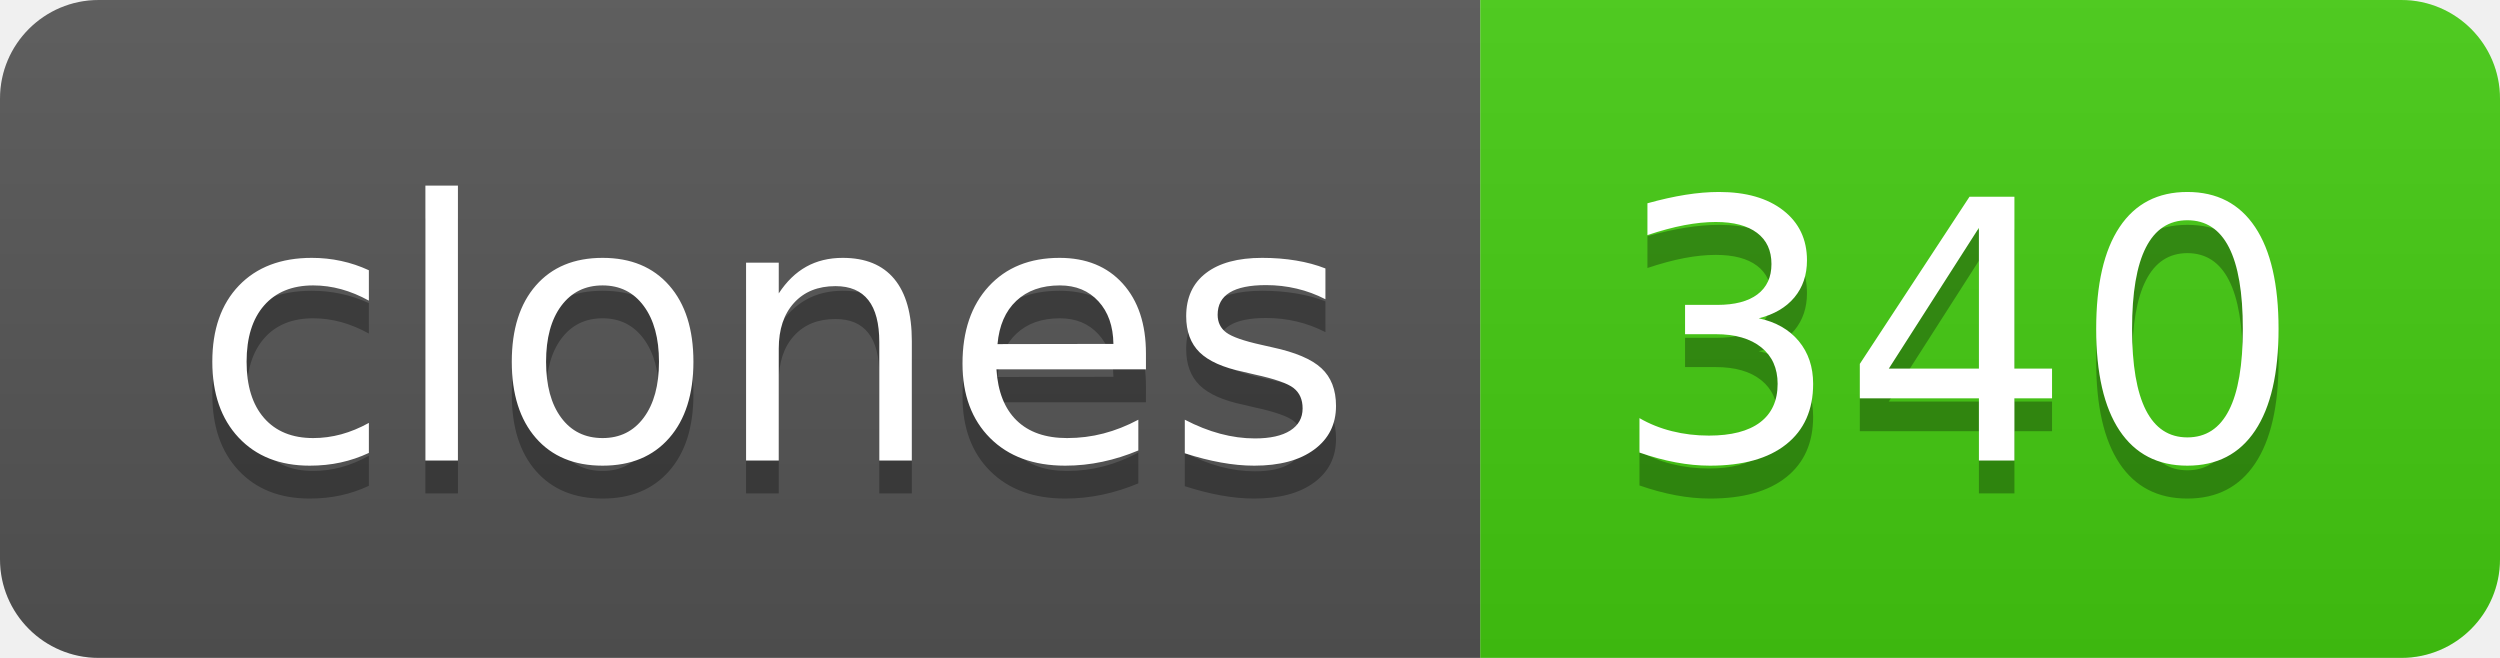
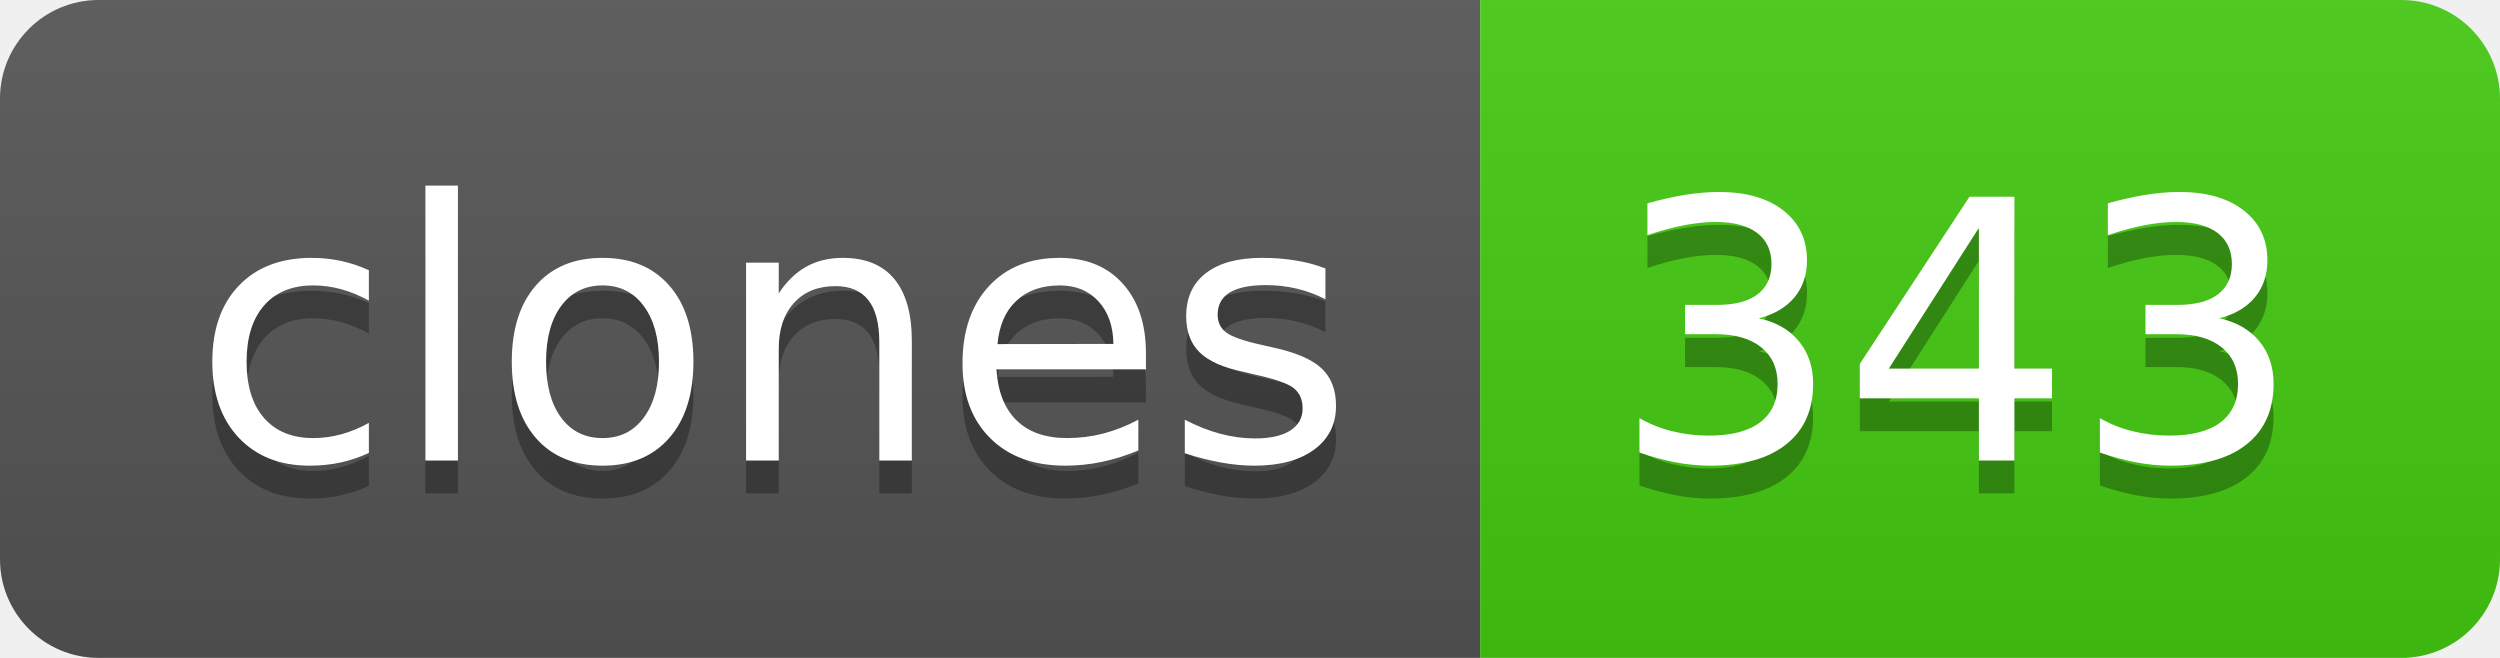
- <svg xmlns="http://www.w3.org/2000/svg" width="76" height="20" role="img" aria-label="clones: 340">
+ <svg xmlns="http://www.w3.org/2000/svg" width="76" height="20" role="img" aria-label="clones: 343">
  <linearGradient id="s" x2="0" y2="100%">
    <stop offset="0" stop-color="#bbb" stop-opacity=".1" />
    <stop offset="1" stop-opacity=".1" />
  </linearGradient>
  <clipPath id="r">
    <rect width="76" height="20" rx="3" fill="#fff" />
  </clipPath>
  <g clip-path="url(#r)">
    <rect width="45" height="20" fill="#555" />
    <rect x="45" width="31" height="20" fill="#4c1" />
    <rect width="76" height="20" fill="url(#s)" />
  </g>
  <g fill="#fff" text-anchor="middle" font-family="Verdana,Geneva,DejaVu Sans,sans-serif" text-rendering="geometricPrecision" font-size="110">
    <text aria-hidden="true" x="235" y="150" fill="#010101" fill-opacity=".3" transform="scale(.1)" textLength="350">clones</text>
    <text x="235" y="140" transform="scale(.1)" fill="#fff" textLength="350">clones</text>
-     <text aria-hidden="true" x="595" y="150" fill="#010101" fill-opacity=".3" transform="scale(.1)" textLength="210">340</text>
-     <text x="595" y="140" transform="scale(.1)" fill="#fff" textLength="210">340</text>
+     <text aria-hidden="true" x="595" y="150" fill="#010101" fill-opacity=".3" transform="scale(.1)" textLength="210">343</text>
+     <text x="595" y="140" transform="scale(.1)" fill="#fff" textLength="210">343</text>
  </g>
</svg>
